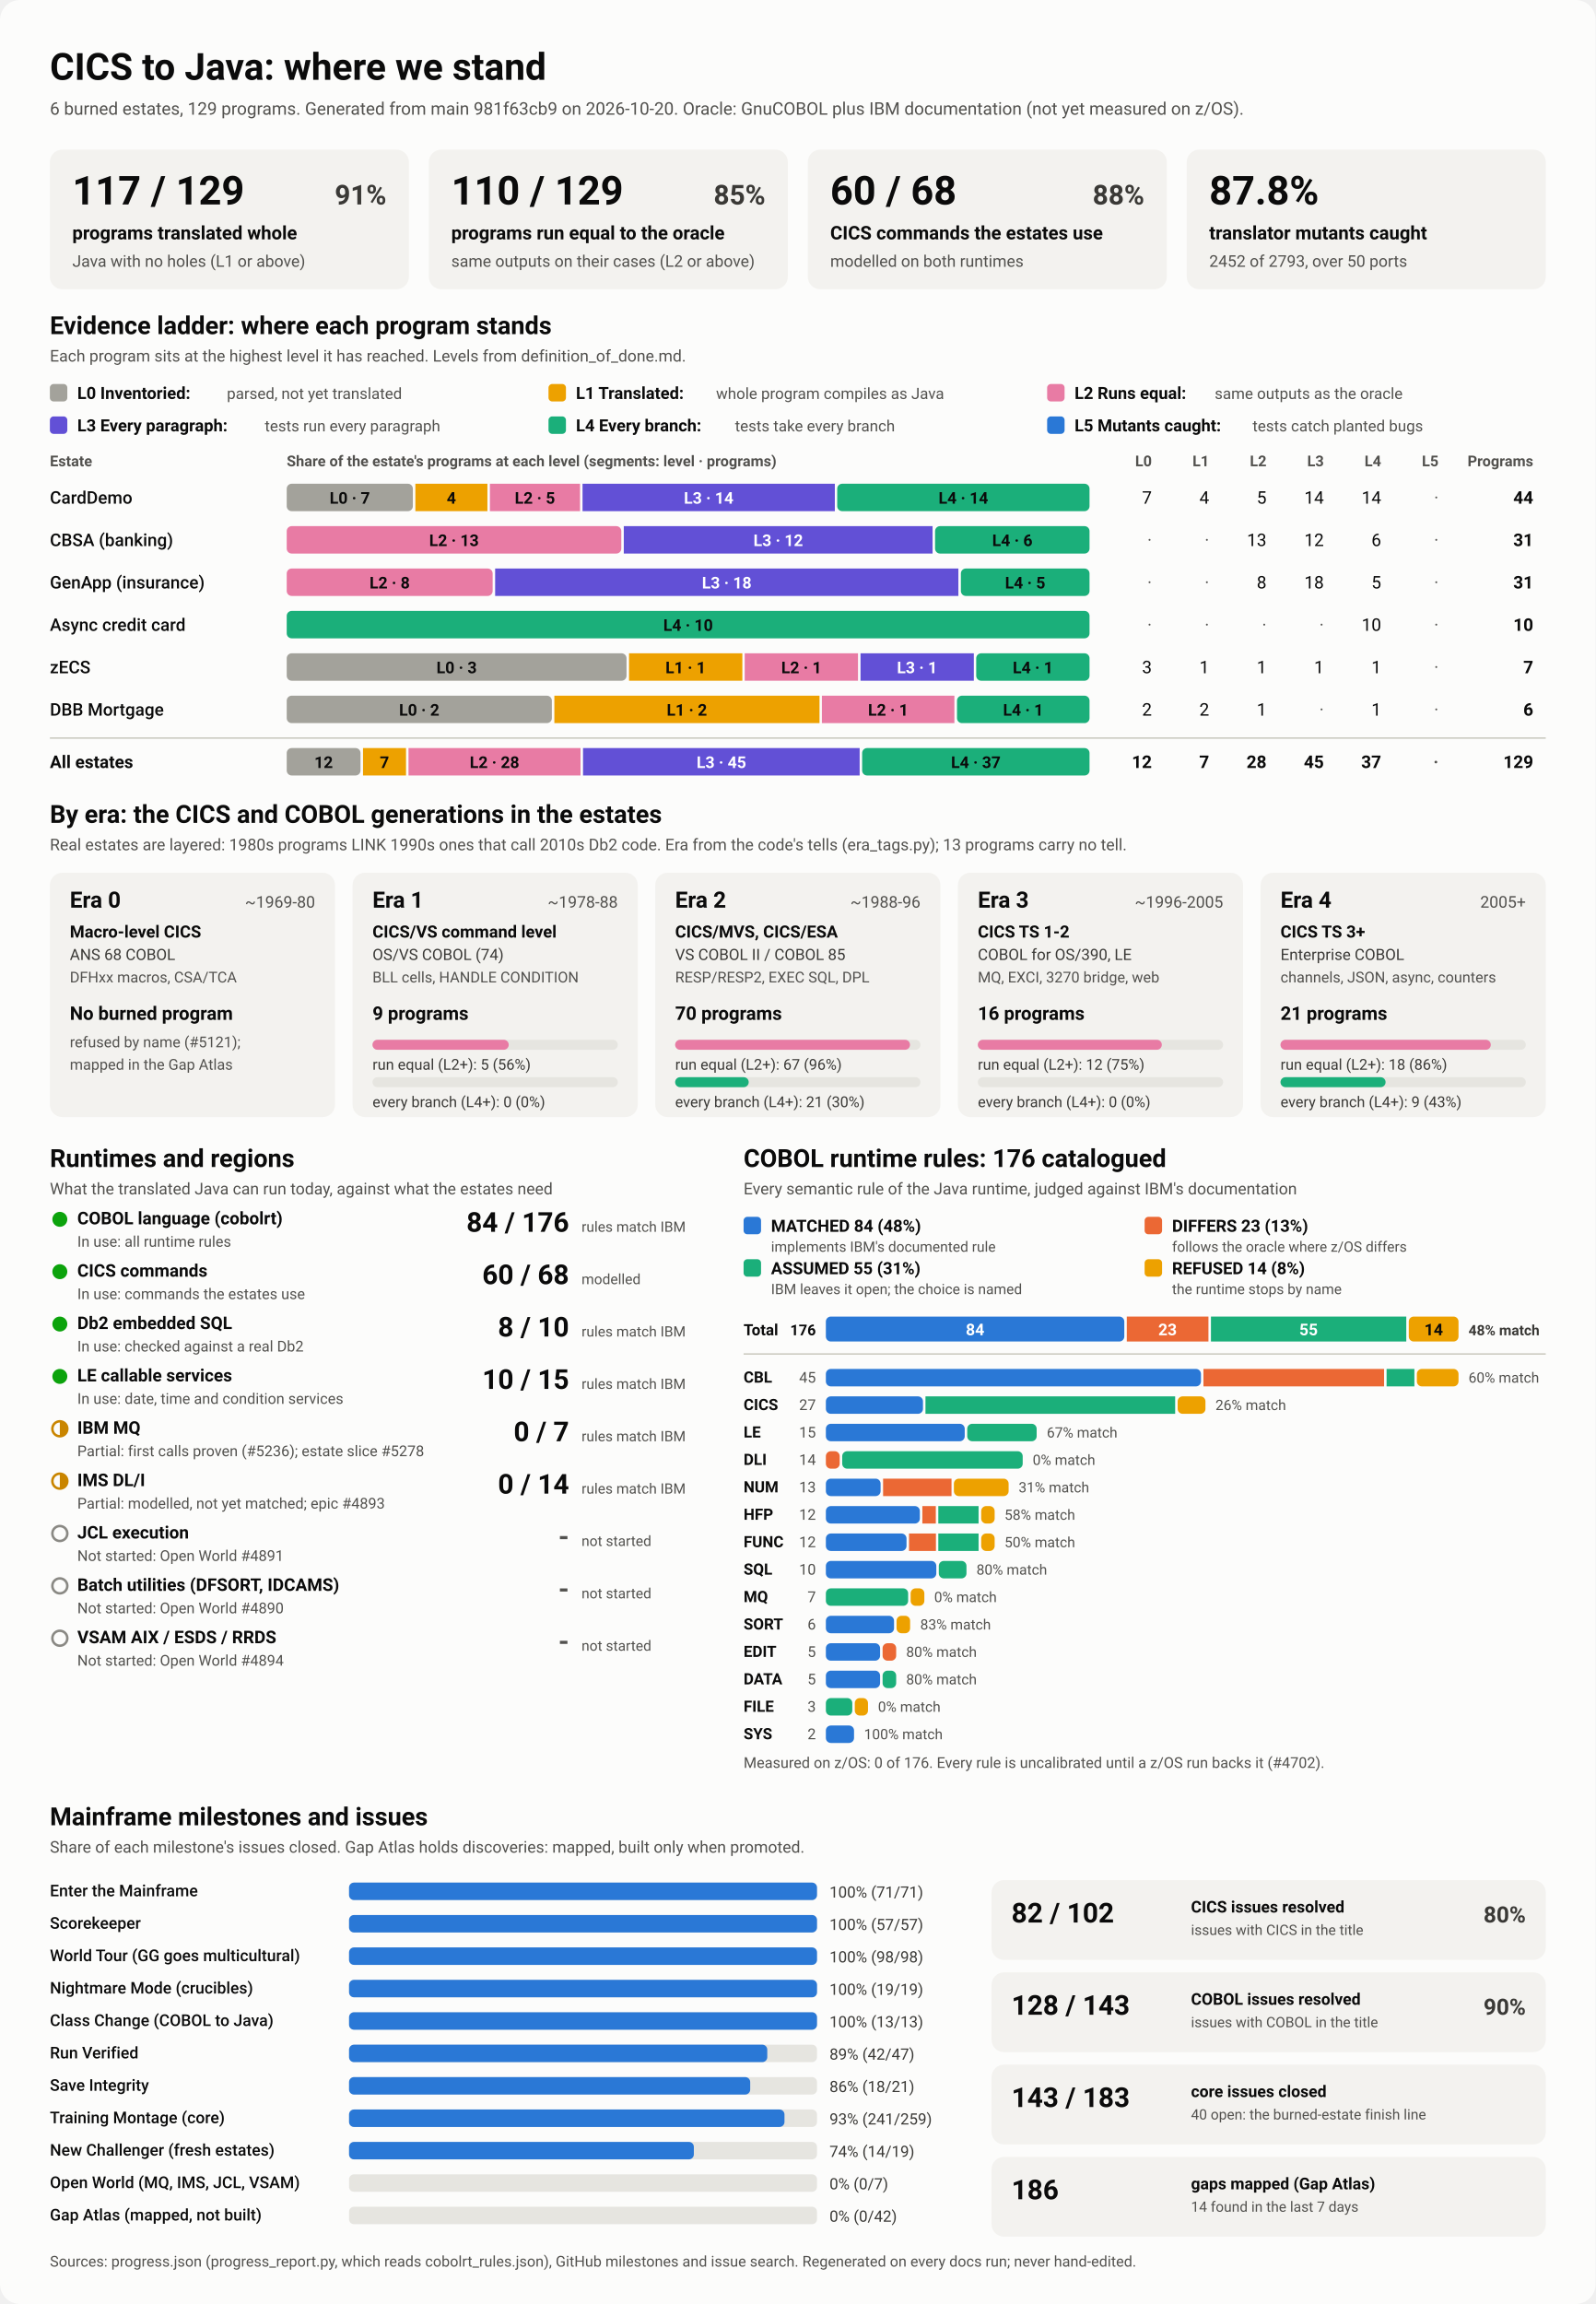
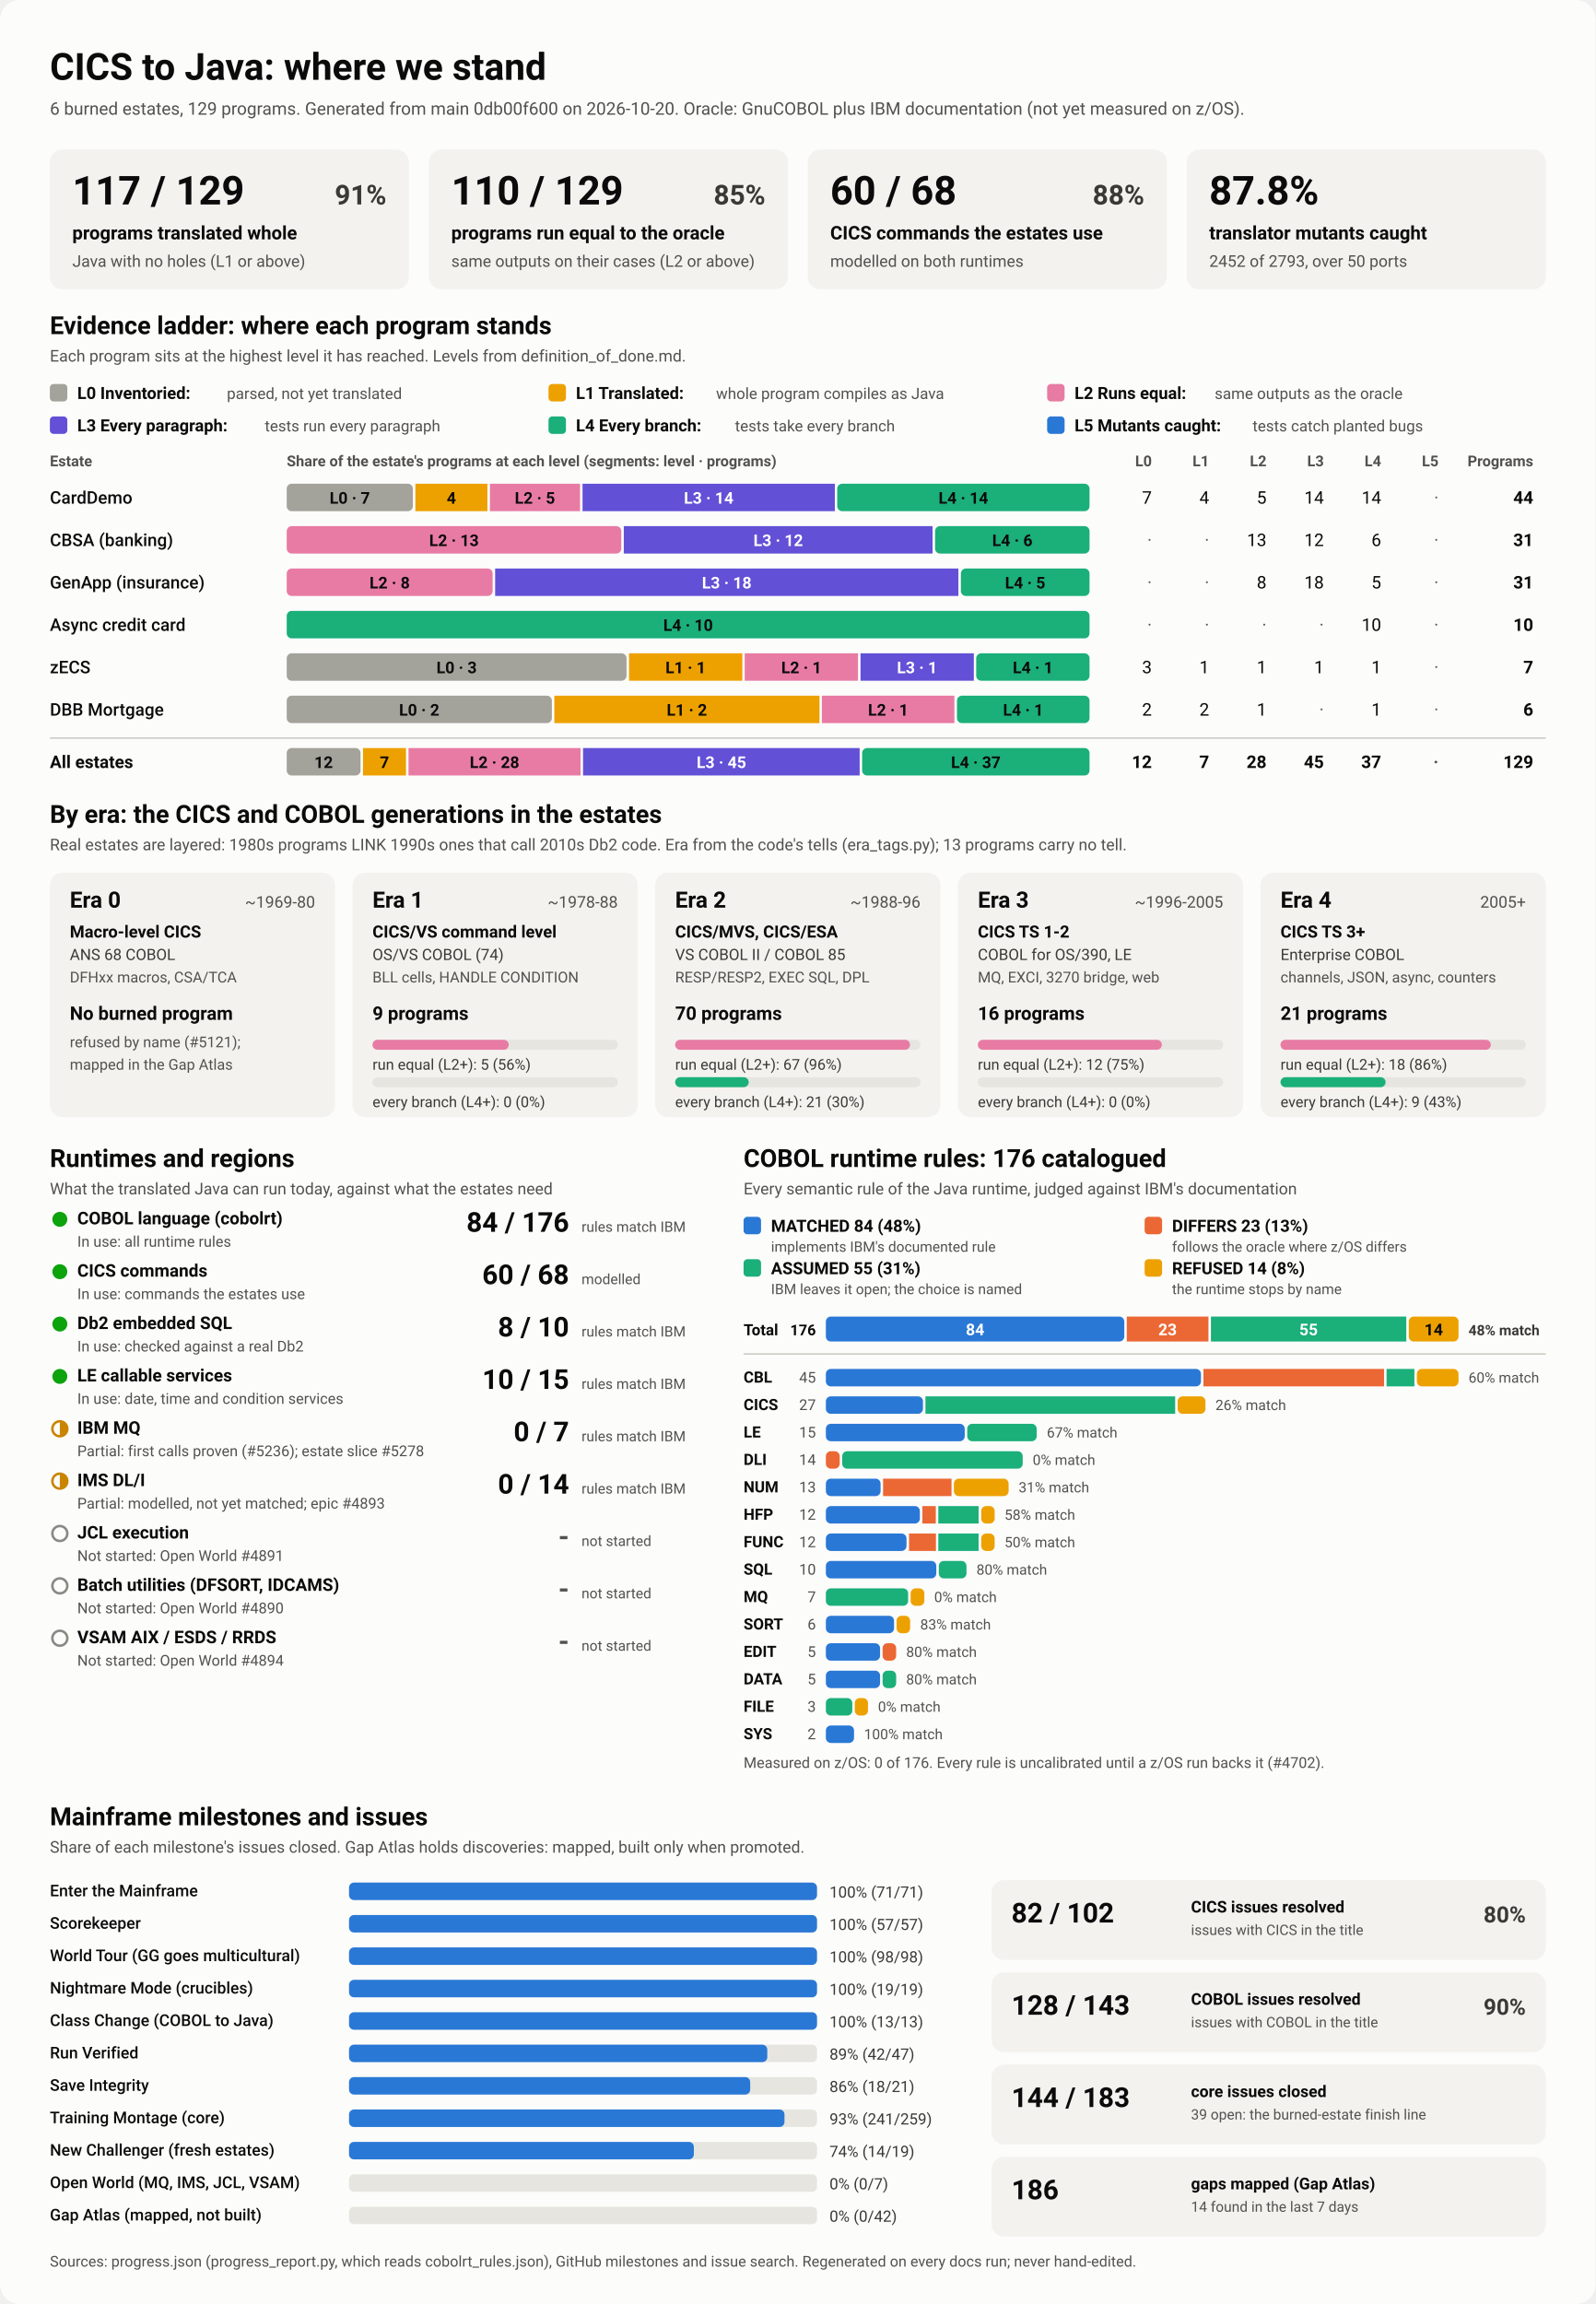
<svg xmlns="http://www.w3.org/2000/svg" viewBox="0 0 1280 1848" width="1280" height="1848" role="img" aria-labelledby="ttl">
  <style>
    svg { font-family: system-ui, -apple-system, 'Segoe UI', Roboto, Helvetica, Arial, sans-serif; }
    .bg { fill: #fcfcfb; }
    .card { fill: #f3f2ef; }
    .track { fill: #e6e5e0; }
    .rule { stroke: #c3c2b7; stroke-width: 1; }
    .t1 { fill: #0b0b0b; } .t2 { fill: #3a3936; } .t3 { fill: #52514e; }
    .on-dark { fill: #ffffff; } .on-light { fill: #0b0b0b; }
    .lv0 { fill: #a3a29b; } .lv1 { fill: #eda100; } .lv2 { fill: #e87ba4; } .lv3 { fill: #6250d6; } .lv4 { fill: #1baf7a; } .lv5 { fill: #2a78d6; } 
    .s0 { fill: #2a78d6; } .s1 { fill: #eb6834; } .s2 { fill: #1baf7a; } .s3 { fill: #eda100; } 
    .prog { fill: #2a78d6; }
    .st-good { fill: #0ca30c; } .st-warn { fill: none; stroke: #c98500; stroke-width: 2; }
    .st-warn-fill { fill: #c98500; } .st-none { fill: none; stroke: #8a8984; stroke-width: 2; }
    @media (prefers-color-scheme: dark) {
      .bg { fill: #1a1a19; } .card { fill: #242422; } .track { fill: #383835; } .rule { stroke: #52514e; }
      .t1 { fill: #f0efec; } .t2 { fill: #dddcd6; } .t3 { fill: #c3c2b7; }
      .on-light { fill: #0b0b0b; } .prog { fill: #3987e5; }
      .lv0 { fill: #6b6a64; } .lv1 { fill: #c98500; } .lv2 { fill: #d55181; } .lv3 { fill: #9085e9; } .lv4 { fill: #199e70; } .lv5 { fill: #3987e5; } 
      .s0 { fill: #3987e5; } .s1 { fill: #d95926; } .s2 { fill: #199e70; } .s3 { fill: #c98500; } 
    }
  </style>
  <rect class="bg" width="1280" height="1848" rx="16" />
  <text x="40.0" y="64.0" class="t1" font-size="30" font-weight="700" text-anchor="start">CICS to Java: where we stand</text>
-   <text x="40.0" y="92.0" class="t3" font-size="14" font-weight="400" text-anchor="start">6 burned estates, 129 programs. Generated from main 981f63cb9 on 2026-10-20. Oracle: GnuCOBOL plus IBM documentation (not yet measured on z/OS).</text>
+   <text x="40.0" y="92.0" class="t3" font-size="14" font-weight="400" text-anchor="start">6 burned estates, 129 programs. Generated from main 0db00f600 on 2026-10-20. Oracle: GnuCOBOL plus IBM documentation (not yet measured on z/OS).</text>
  <rect x="40.0" y="120.0" width="288.0" height="112.0" rx="10" class="card" />
  <text x="58.0" y="164.0" class="t1" font-size="32" font-weight="700" text-anchor="start">117 / 129</text>
  <text x="310.0" y="164.0" class="t2" font-size="22" font-weight="600" text-anchor="end">91%</text>
  <text x="58.0" y="192.0" class="t1" font-size="15" font-weight="600" text-anchor="start">programs translated whole</text>
  <text x="58.0" y="214.0" class="t3" font-size="13" font-weight="400" text-anchor="start">Java with no holes (L1 or above)</text>
  <rect x="344.0" y="120.0" width="288.0" height="112.0" rx="10" class="card" />
  <text x="362.0" y="164.0" class="t1" font-size="32" font-weight="700" text-anchor="start">110 / 129</text>
  <text x="614.0" y="164.0" class="t2" font-size="22" font-weight="600" text-anchor="end">85%</text>
  <text x="362.0" y="192.0" class="t1" font-size="15" font-weight="600" text-anchor="start">programs run equal to the oracle</text>
  <text x="362.0" y="214.0" class="t3" font-size="13" font-weight="400" text-anchor="start">same outputs on their cases (L2 or above)</text>
  <rect x="648.0" y="120.0" width="288.0" height="112.0" rx="10" class="card" />
  <text x="666.0" y="164.0" class="t1" font-size="32" font-weight="700" text-anchor="start">60 / 68</text>
  <text x="918.0" y="164.0" class="t2" font-size="22" font-weight="600" text-anchor="end">88%</text>
  <text x="666.0" y="192.0" class="t1" font-size="15" font-weight="600" text-anchor="start">CICS commands the estates use</text>
  <text x="666.0" y="214.0" class="t3" font-size="13" font-weight="400" text-anchor="start">modelled on both runtimes</text>
  <rect x="952.0" y="120.0" width="288.0" height="112.0" rx="10" class="card" />
  <text x="970.0" y="164.0" class="t1" font-size="32" font-weight="700" text-anchor="start">87.8%</text>
  <text x="970.0" y="192.0" class="t1" font-size="15" font-weight="600" text-anchor="start">translator mutants caught</text>
  <text x="970.0" y="214.0" class="t3" font-size="13" font-weight="400" text-anchor="start">2452 of 2793, over 50 ports</text>
  <text x="40.0" y="268.0" class="t1" font-size="20" font-weight="700" text-anchor="start">Evidence ladder: where each program stands</text>
  <text x="40.0" y="290.0" class="t3" font-size="13" font-weight="400" text-anchor="start">Each program sits at the highest level it has reached. Levels from definition_of_done.md.</text>
  <rect x="40.0" y="308.0" width="14.0" height="14.0" rx="3" class="lv0" />
  <text x="62.0" y="320.0" class="t1" font-size="13.5" font-weight="600" text-anchor="start">L0 Inventoried:</text>
  <text x="182.0" y="320.0" class="t3" font-size="12.5" font-weight="400" text-anchor="start">parsed, not yet translated</text>
  <rect x="440.0" y="308.0" width="14.0" height="14.0" rx="3" class="lv1" />
  <text x="462.0" y="320.0" class="t1" font-size="13.5" font-weight="600" text-anchor="start">L1 Translated:</text>
  <text x="574.4" y="320.0" class="t3" font-size="12.5" font-weight="400" text-anchor="start">whole program compiles as Java</text>
  <rect x="840.0" y="308.0" width="14.0" height="14.0" rx="3" class="lv2" />
  <text x="862.0" y="320.0" class="t1" font-size="13.5" font-weight="600" text-anchor="start">L2 Runs equal:</text>
  <text x="974.4" y="320.0" class="t3" font-size="12.5" font-weight="400" text-anchor="start">same outputs as the oracle</text>
  <rect x="40.0" y="334.0" width="14.0" height="14.0" rx="3" class="lv3" />
  <text x="62.0" y="346.0" class="t1" font-size="13.5" font-weight="600" text-anchor="start">L3 Every paragraph:</text>
  <text x="212.4" y="346.0" class="t3" font-size="12.5" font-weight="400" text-anchor="start">tests run every paragraph</text>
  <rect x="440.0" y="334.0" width="14.0" height="14.0" rx="3" class="lv4" />
  <text x="462.0" y="346.0" class="t1" font-size="13.5" font-weight="600" text-anchor="start">L4 Every branch:</text>
  <text x="589.6" y="346.0" class="t3" font-size="12.5" font-weight="400" text-anchor="start">tests take every branch</text>
  <rect x="840.0" y="334.0" width="14.0" height="14.0" rx="3" class="lv5" />
  <text x="862.0" y="346.0" class="t1" font-size="13.5" font-weight="600" text-anchor="start">L5 Mutants caught:</text>
  <text x="1004.8" y="346.0" class="t3" font-size="12.5" font-weight="400" text-anchor="start">tests catch planted bugs</text>
  <text x="40.0" y="374.0" class="t3" font-size="12" font-weight="600" text-anchor="start">Estate</text>
  <text x="230.0" y="374.0" class="t3" font-size="12" font-weight="600" text-anchor="start">Share of the estate's programs at each level (segments: level · programs)</text>
  <text x="924.0" y="374.0" class="t3" font-size="12" font-weight="600" text-anchor="end">L0</text>
  <text x="970.0" y="374.0" class="t3" font-size="12" font-weight="600" text-anchor="end">L1</text>
  <text x="1016.0" y="374.0" class="t3" font-size="12" font-weight="600" text-anchor="end">L2</text>
  <text x="1062.0" y="374.0" class="t3" font-size="12" font-weight="600" text-anchor="end">L3</text>
  <text x="1108.0" y="374.0" class="t3" font-size="12" font-weight="600" text-anchor="end">L4</text>
  <text x="1154.0" y="374.0" class="t3" font-size="12" font-weight="600" text-anchor="end">L5</text>
  <text x="1230.0" y="374.0" class="t3" font-size="12" font-weight="600" text-anchor="end">Programs</text>
  <text x="40.0" y="404.0" class="t1" font-size="14" font-weight="500" text-anchor="start">CardDemo</text>
  <rect x="230.0" y="388.0" width="101.2" height="22.0" rx="4" class="lv0" />
  <text x="280.6" y="404.0" class="on-light" font-size="13" font-weight="600" text-anchor="middle">L0 · 7</text>
  <rect x="333.2" y="388.0" width="57.8" height="22.0" rx="0" class="lv1" />
  <text x="362.1" y="404.0" class="on-light" font-size="13" font-weight="600" text-anchor="middle">4</text>
  <rect x="393.0" y="388.0" width="72.3" height="22.0" rx="0" class="lv2" />
  <text x="429.1" y="404.0" class="on-light" font-size="13" font-weight="600" text-anchor="middle">L2 · 5</text>
  <rect x="467.3" y="388.0" width="202.4" height="22.0" rx="0" class="lv3" />
  <text x="568.5" y="404.0" class="on-dark" font-size="13" font-weight="600" text-anchor="middle">L3 · 14</text>
  <rect x="671.6" y="388.0" width="202.4" height="22.0" rx="4" class="lv4" />
  <text x="772.8" y="404.0" class="on-light" font-size="13" font-weight="600" text-anchor="middle">L4 · 14</text>
  <text x="924.0" y="404.0" class="t1" font-size="14" font-weight="400" text-anchor="end">7</text>
  <text x="970.0" y="404.0" class="t1" font-size="14" font-weight="400" text-anchor="end">4</text>
  <text x="1016.0" y="404.0" class="t1" font-size="14" font-weight="400" text-anchor="end">5</text>
  <text x="1062.0" y="404.0" class="t1" font-size="14" font-weight="400" text-anchor="end">14</text>
  <text x="1108.0" y="404.0" class="t1" font-size="14" font-weight="400" text-anchor="end">14</text>
  <text x="1154.0" y="404.0" class="t3" font-size="14" font-weight="400" text-anchor="end">·</text>
  <text x="1230.0" y="404.0" class="t1" font-size="14" font-weight="700" text-anchor="end">44</text>
  <text x="40.0" y="438.0" class="t1" font-size="14" font-weight="500" text-anchor="start">CBSA (banking)</text>
  <rect x="230.0" y="422.0" width="268.4" height="22.0" rx="4" class="lv2" />
  <text x="364.2" y="438.0" class="on-light" font-size="13" font-weight="600" text-anchor="middle">L2 · 13</text>
  <rect x="500.4" y="422.0" width="247.7" height="22.0" rx="0" class="lv3" />
  <text x="624.3" y="438.0" class="on-dark" font-size="13" font-weight="600" text-anchor="middle">L3 · 12</text>
  <rect x="750.1" y="422.0" width="123.9" height="22.0" rx="4" class="lv4" />
  <text x="812.1" y="438.0" class="on-light" font-size="13" font-weight="600" text-anchor="middle">L4 · 6</text>
  <text x="924.0" y="438.0" class="t3" font-size="14" font-weight="400" text-anchor="end">·</text>
  <text x="970.0" y="438.0" class="t3" font-size="14" font-weight="400" text-anchor="end">·</text>
  <text x="1016.0" y="438.0" class="t1" font-size="14" font-weight="400" text-anchor="end">13</text>
  <text x="1062.0" y="438.0" class="t1" font-size="14" font-weight="400" text-anchor="end">12</text>
  <text x="1108.0" y="438.0" class="t1" font-size="14" font-weight="400" text-anchor="end">6</text>
  <text x="1154.0" y="438.0" class="t3" font-size="14" font-weight="400" text-anchor="end">·</text>
  <text x="1230.0" y="438.0" class="t1" font-size="14" font-weight="700" text-anchor="end">31</text>
  <text x="40.0" y="472.0" class="t1" font-size="14" font-weight="500" text-anchor="start">GenApp (insurance)</text>
  <rect x="230.0" y="456.0" width="165.2" height="22.0" rx="4" class="lv2" />
  <text x="312.6" y="472.0" class="on-light" font-size="13" font-weight="600" text-anchor="middle">L2 · 8</text>
  <rect x="397.2" y="456.0" width="371.6" height="22.0" rx="0" class="lv3" />
  <text x="583.0" y="472.0" class="on-dark" font-size="13" font-weight="600" text-anchor="middle">L3 · 18</text>
  <rect x="770.8" y="456.0" width="103.2" height="22.0" rx="4" class="lv4" />
  <text x="822.4" y="472.0" class="on-light" font-size="13" font-weight="600" text-anchor="middle">L4 · 5</text>
  <text x="924.0" y="472.0" class="t3" font-size="14" font-weight="400" text-anchor="end">·</text>
  <text x="970.0" y="472.0" class="t3" font-size="14" font-weight="400" text-anchor="end">·</text>
  <text x="1016.0" y="472.0" class="t1" font-size="14" font-weight="400" text-anchor="end">8</text>
  <text x="1062.0" y="472.0" class="t1" font-size="14" font-weight="400" text-anchor="end">18</text>
  <text x="1108.0" y="472.0" class="t1" font-size="14" font-weight="400" text-anchor="end">5</text>
  <text x="1154.0" y="472.0" class="t3" font-size="14" font-weight="400" text-anchor="end">·</text>
  <text x="1230.0" y="472.0" class="t1" font-size="14" font-weight="700" text-anchor="end">31</text>
  <text x="40.0" y="506.0" class="t1" font-size="14" font-weight="500" text-anchor="start">Async credit card</text>
  <rect x="230.0" y="490.0" width="644.0" height="22.0" rx="4" class="lv4" />
  <text x="552.0" y="506.0" class="on-light" font-size="13" font-weight="600" text-anchor="middle">L4 · 10</text>
  <text x="924.0" y="506.0" class="t3" font-size="14" font-weight="400" text-anchor="end">·</text>
  <text x="970.0" y="506.0" class="t3" font-size="14" font-weight="400" text-anchor="end">·</text>
  <text x="1016.0" y="506.0" class="t3" font-size="14" font-weight="400" text-anchor="end">·</text>
  <text x="1062.0" y="506.0" class="t3" font-size="14" font-weight="400" text-anchor="end">·</text>
  <text x="1108.0" y="506.0" class="t1" font-size="14" font-weight="400" text-anchor="end">10</text>
  <text x="1154.0" y="506.0" class="t3" font-size="14" font-weight="400" text-anchor="end">·</text>
  <text x="1230.0" y="506.0" class="t1" font-size="14" font-weight="700" text-anchor="end">10</text>
  <text x="40.0" y="540.0" class="t1" font-size="14" font-weight="500" text-anchor="start">zECS</text>
  <rect x="230.0" y="524.0" width="272.6" height="22.0" rx="4" class="lv0" />
  <text x="366.3" y="540.0" class="on-light" font-size="13" font-weight="600" text-anchor="middle">L0 · 3</text>
  <rect x="504.6" y="524.0" width="90.9" height="22.0" rx="0" class="lv1" />
  <text x="550.0" y="540.0" class="on-light" font-size="13" font-weight="600" text-anchor="middle">L1 · 1</text>
  <rect x="597.4" y="524.0" width="90.9" height="22.0" rx="0" class="lv2" />
  <text x="642.9" y="540.0" class="on-light" font-size="13" font-weight="600" text-anchor="middle">L2 · 1</text>
  <rect x="690.3" y="524.0" width="90.9" height="22.0" rx="0" class="lv3" />
  <text x="735.7" y="540.0" class="on-dark" font-size="13" font-weight="600" text-anchor="middle">L3 · 1</text>
  <rect x="783.1" y="524.0" width="90.9" height="22.0" rx="4" class="lv4" />
  <text x="828.6" y="540.0" class="on-light" font-size="13" font-weight="600" text-anchor="middle">L4 · 1</text>
  <text x="924.0" y="540.0" class="t1" font-size="14" font-weight="400" text-anchor="end">3</text>
  <text x="970.0" y="540.0" class="t1" font-size="14" font-weight="400" text-anchor="end">1</text>
  <text x="1016.0" y="540.0" class="t1" font-size="14" font-weight="400" text-anchor="end">1</text>
  <text x="1062.0" y="540.0" class="t1" font-size="14" font-weight="400" text-anchor="end">1</text>
  <text x="1108.0" y="540.0" class="t1" font-size="14" font-weight="400" text-anchor="end">1</text>
  <text x="1154.0" y="540.0" class="t3" font-size="14" font-weight="400" text-anchor="end">·</text>
  <text x="1230.0" y="540.0" class="t1" font-size="14" font-weight="700" text-anchor="end">7</text>
  <text x="40.0" y="574.0" class="t1" font-size="14" font-weight="500" text-anchor="start">DBB Mortgage</text>
  <rect x="230.0" y="558.0" width="212.7" height="22.0" rx="4" class="lv0" />
  <text x="336.3" y="574.0" class="on-light" font-size="13" font-weight="600" text-anchor="middle">L0 · 2</text>
  <rect x="444.7" y="558.0" width="212.7" height="22.0" rx="0" class="lv1" />
  <text x="551.0" y="574.0" class="on-light" font-size="13" font-weight="600" text-anchor="middle">L1 · 2</text>
  <rect x="659.3" y="558.0" width="106.3" height="22.0" rx="0" class="lv2" />
  <text x="712.5" y="574.0" class="on-light" font-size="13" font-weight="600" text-anchor="middle">L2 · 1</text>
  <rect x="767.7" y="558.0" width="106.3" height="22.0" rx="4" class="lv4" />
  <text x="820.8" y="574.0" class="on-light" font-size="13" font-weight="600" text-anchor="middle">L4 · 1</text>
  <text x="924.0" y="574.0" class="t1" font-size="14" font-weight="400" text-anchor="end">2</text>
  <text x="970.0" y="574.0" class="t1" font-size="14" font-weight="400" text-anchor="end">2</text>
  <text x="1016.0" y="574.0" class="t1" font-size="14" font-weight="400" text-anchor="end">1</text>
  <text x="1062.0" y="574.0" class="t3" font-size="14" font-weight="400" text-anchor="end">·</text>
  <text x="1108.0" y="574.0" class="t1" font-size="14" font-weight="400" text-anchor="end">1</text>
  <text x="1154.0" y="574.0" class="t3" font-size="14" font-weight="400" text-anchor="end">·</text>
  <text x="1230.0" y="574.0" class="t1" font-size="14" font-weight="700" text-anchor="end">6</text>
  <line x1="40" x2="1240" y1="592" y2="592" class="rule" />
  <text x="40.0" y="616.0" class="t1" font-size="14" font-weight="700" text-anchor="start">All estates</text>
  <rect x="230.0" y="600.0" width="59.2" height="22.0" rx="4" class="lv0" />
  <text x="259.6" y="616.0" class="on-light" font-size="13" font-weight="600" text-anchor="middle">12</text>
  <rect x="291.2" y="600.0" width="34.5" height="22.0" rx="0" class="lv1" />
  <text x="308.4" y="616.0" class="on-light" font-size="13" font-weight="600" text-anchor="middle">7</text>
  <rect x="327.7" y="600.0" width="138.0" height="22.0" rx="0" class="lv2" />
  <text x="396.7" y="616.0" class="on-light" font-size="13" font-weight="600" text-anchor="middle">L2 · 28</text>
  <rect x="467.7" y="600.0" width="221.9" height="22.0" rx="0" class="lv3" />
  <text x="578.7" y="616.0" class="on-dark" font-size="13" font-weight="600" text-anchor="middle">L3 · 45</text>
  <rect x="691.6" y="600.0" width="182.4" height="22.0" rx="4" class="lv4" />
  <text x="782.8" y="616.0" class="on-light" font-size="13" font-weight="600" text-anchor="middle">L4 · 37</text>
  <text x="924.0" y="616.0" class="t1" font-size="14" font-weight="700" text-anchor="end">12</text>
  <text x="970.0" y="616.0" class="t1" font-size="14" font-weight="700" text-anchor="end">7</text>
  <text x="1016.0" y="616.0" class="t1" font-size="14" font-weight="700" text-anchor="end">28</text>
  <text x="1062.0" y="616.0" class="t1" font-size="14" font-weight="700" text-anchor="end">45</text>
  <text x="1108.0" y="616.0" class="t1" font-size="14" font-weight="700" text-anchor="end">37</text>
  <text x="1154.0" y="616.0" class="t3" font-size="14" font-weight="700" text-anchor="end">·</text>
  <text x="1230.0" y="616.0" class="t1" font-size="14" font-weight="700" text-anchor="end">129</text>
  <text x="40.0" y="660.0" class="t1" font-size="20" font-weight="700" text-anchor="start">By era: the CICS and COBOL generations in the estates</text>
  <text x="40.0" y="682.0" class="t3" font-size="13" font-weight="400" text-anchor="start">Real estates are layered: 1980s programs LINK 1990s ones that call 2010s Db2 code. Era from the code's tells (era_tags.py); 13 programs carry no tell.</text>
  <rect x="40.0" y="700.0" width="228.8" height="196.0" rx="10" class="card" />
  <text x="56.0" y="728.0" class="t1" font-size="18" font-weight="700" text-anchor="start">Era 0</text>
  <text x="252.8" y="728.0" class="t3" font-size="13" font-weight="400" text-anchor="end">~1969-80</text>
  <text x="56.0" y="752.0" class="t1" font-size="13.5" font-weight="600" text-anchor="start">Macro-level CICS</text>
  <text x="56.0" y="770.0" class="t2" font-size="12.5" font-weight="400" text-anchor="start">ANS 68 COBOL</text>
  <text x="56.0" y="788.0" class="t3" font-size="12" font-weight="400" text-anchor="start">DFHxx macros, CSA/TCA</text>
  <text x="56.0" y="818.0" class="t1" font-size="15" font-weight="700" text-anchor="start">No burned program</text>
  <text x="56.0" y="840.0" class="t3" font-size="12" font-weight="400" text-anchor="start">refused by name (#5121);</text>
  <text x="56.0" y="858.0" class="t3" font-size="12" font-weight="400" text-anchor="start">mapped in the Gap Atlas</text>
  <rect x="282.8" y="700.0" width="228.8" height="196.0" rx="10" class="card" />
  <text x="298.8" y="728.0" class="t1" font-size="18" font-weight="700" text-anchor="start">Era 1</text>
  <text x="495.6" y="728.0" class="t3" font-size="13" font-weight="400" text-anchor="end">~1978-88</text>
  <text x="298.8" y="752.0" class="t1" font-size="13.5" font-weight="600" text-anchor="start">CICS/VS command level</text>
  <text x="298.8" y="770.0" class="t2" font-size="12.5" font-weight="400" text-anchor="start">OS/VS COBOL (74)</text>
  <text x="298.8" y="788.0" class="t3" font-size="12" font-weight="400" text-anchor="start">BLL cells, HANDLE CONDITION</text>
  <text x="298.8" y="818.0" class="t1" font-size="15" font-weight="700" text-anchor="start">9 programs</text>
  <rect x="298.8" y="834.0" width="196.8" height="8.0" rx="4" class="track" />
  <rect x="298.8" y="834.0" width="109.3" height="8.0" rx="4" class="lv2" />
  <text x="298.8" y="858.0" class="t2" font-size="12" font-weight="400" text-anchor="start">run equal (L2+): 5 (56%)</text>
  <rect x="298.8" y="864.0" width="196.8" height="8.0" rx="4" class="track" />
  <text x="298.8" y="888.0" class="t2" font-size="12" font-weight="400" text-anchor="start">every branch (L4+): 0 (0%)</text>
  <rect x="525.6" y="700.0" width="228.8" height="196.0" rx="10" class="card" />
  <text x="541.6" y="728.0" class="t1" font-size="18" font-weight="700" text-anchor="start">Era 2</text>
  <text x="738.4" y="728.0" class="t3" font-size="13" font-weight="400" text-anchor="end">~1988-96</text>
  <text x="541.6" y="752.0" class="t1" font-size="13.5" font-weight="600" text-anchor="start">CICS/MVS, CICS/ESA</text>
  <text x="541.6" y="770.0" class="t2" font-size="12.5" font-weight="400" text-anchor="start">VS COBOL II / COBOL 85</text>
  <text x="541.6" y="788.0" class="t3" font-size="12" font-weight="400" text-anchor="start">RESP/RESP2, EXEC SQL, DPL</text>
  <text x="541.6" y="818.0" class="t1" font-size="15" font-weight="700" text-anchor="start">70 programs</text>
  <rect x="541.6" y="834.0" width="196.8" height="8.0" rx="4" class="track" />
  <rect x="541.6" y="834.0" width="188.4" height="8.0" rx="4" class="lv2" />
  <text x="541.6" y="858.0" class="t2" font-size="12" font-weight="400" text-anchor="start">run equal (L2+): 67 (96%)</text>
  <rect x="541.6" y="864.0" width="196.8" height="8.0" rx="4" class="track" />
  <rect x="541.6" y="864.0" width="59.0" height="8.0" rx="4" class="lv4" />
  <text x="541.6" y="888.0" class="t2" font-size="12" font-weight="400" text-anchor="start">every branch (L4+): 21 (30%)</text>
  <rect x="768.4" y="700.0" width="228.8" height="196.0" rx="10" class="card" />
  <text x="784.4" y="728.0" class="t1" font-size="18" font-weight="700" text-anchor="start">Era 3</text>
  <text x="981.2" y="728.0" class="t3" font-size="13" font-weight="400" text-anchor="end">~1996-2005</text>
  <text x="784.4" y="752.0" class="t1" font-size="13.5" font-weight="600" text-anchor="start">CICS TS 1-2</text>
  <text x="784.4" y="770.0" class="t2" font-size="12.5" font-weight="400" text-anchor="start">COBOL for OS/390, LE</text>
  <text x="784.4" y="788.0" class="t3" font-size="12" font-weight="400" text-anchor="start">MQ, EXCI, 3270 bridge, web</text>
  <text x="784.4" y="818.0" class="t1" font-size="15" font-weight="700" text-anchor="start">16 programs</text>
  <rect x="784.4" y="834.0" width="196.8" height="8.0" rx="4" class="track" />
  <rect x="784.4" y="834.0" width="147.6" height="8.0" rx="4" class="lv2" />
  <text x="784.4" y="858.0" class="t2" font-size="12" font-weight="400" text-anchor="start">run equal (L2+): 12 (75%)</text>
  <rect x="784.4" y="864.0" width="196.8" height="8.0" rx="4" class="track" />
  <text x="784.4" y="888.0" class="t2" font-size="12" font-weight="400" text-anchor="start">every branch (L4+): 0 (0%)</text>
  <rect x="1011.2" y="700.0" width="228.8" height="196.0" rx="10" class="card" />
  <text x="1027.2" y="728.0" class="t1" font-size="18" font-weight="700" text-anchor="start">Era 4</text>
  <text x="1224.0" y="728.0" class="t3" font-size="13" font-weight="400" text-anchor="end">2005+</text>
  <text x="1027.2" y="752.0" class="t1" font-size="13.5" font-weight="600" text-anchor="start">CICS TS 3+</text>
  <text x="1027.2" y="770.0" class="t2" font-size="12.5" font-weight="400" text-anchor="start">Enterprise COBOL</text>
  <text x="1027.2" y="788.0" class="t3" font-size="12" font-weight="400" text-anchor="start">channels, JSON, async, counters</text>
  <text x="1027.2" y="818.0" class="t1" font-size="15" font-weight="700" text-anchor="start">21 programs</text>
  <rect x="1027.2" y="834.0" width="196.8" height="8.0" rx="4" class="track" />
  <rect x="1027.2" y="834.0" width="168.7" height="8.0" rx="4" class="lv2" />
  <text x="1027.2" y="858.0" class="t2" font-size="12" font-weight="400" text-anchor="start">run equal (L2+): 18 (86%)</text>
  <rect x="1027.2" y="864.0" width="196.8" height="8.0" rx="4" class="track" />
  <rect x="1027.2" y="864.0" width="84.3" height="8.0" rx="4" class="lv4" />
  <text x="1027.2" y="888.0" class="t2" font-size="12" font-weight="400" text-anchor="start">every branch (L4+): 9 (43%)</text>
  <text x="40.0" y="936.0" class="t1" font-size="20" font-weight="700" text-anchor="start">Runtimes and regions</text>
  <text x="40.0" y="958.0" class="t3" font-size="13" font-weight="400" text-anchor="start">What the translated Java can run today, against what the estates need</text>
  <circle cx="48" cy="978" r="6" class="st-good" />
  <text x="62.0" y="982.0" class="t1" font-size="14" font-weight="600" text-anchor="start">COBOL language (cobolrt)</text>
  <text x="62.0" y="1000.0" class="t3" font-size="12" font-weight="400" text-anchor="start">In use: all runtime rules</text>
  <text x="456.5" y="988.0" class="t1" font-size="22" font-weight="700" text-anchor="end">84 / 176</text>
  <text x="466.5" y="988.0" class="t3" font-size="11.5" font-weight="400" text-anchor="start">rules match IBM</text>
  <circle cx="48" cy="1020" r="6" class="st-good" />
  <text x="62.0" y="1024.0" class="t1" font-size="14" font-weight="600" text-anchor="start">CICS commands</text>
  <text x="62.0" y="1042.0" class="t3" font-size="12" font-weight="400" text-anchor="start">In use: commands the estates use</text>
  <text x="456.5" y="1030.0" class="t1" font-size="22" font-weight="700" text-anchor="end">60 / 68</text>
  <text x="466.5" y="1030.0" class="t3" font-size="11.5" font-weight="400" text-anchor="start">modelled</text>
  <circle cx="48" cy="1062" r="6" class="st-good" />
  <text x="62.0" y="1066.0" class="t1" font-size="14" font-weight="600" text-anchor="start">Db2 embedded SQL</text>
  <text x="62.0" y="1084.0" class="t3" font-size="12" font-weight="400" text-anchor="start">In use: checked against a real Db2</text>
  <text x="456.5" y="1072.0" class="t1" font-size="22" font-weight="700" text-anchor="end">8 / 10</text>
  <text x="466.5" y="1072.0" class="t3" font-size="11.5" font-weight="400" text-anchor="start">rules match IBM</text>
  <circle cx="48" cy="1104" r="6" class="st-good" />
  <text x="62.0" y="1108.0" class="t1" font-size="14" font-weight="600" text-anchor="start">LE callable services</text>
  <text x="62.0" y="1126.0" class="t3" font-size="12" font-weight="400" text-anchor="start">In use: date, time and condition services</text>
  <text x="456.5" y="1114.0" class="t1" font-size="22" font-weight="700" text-anchor="end">10 / 15</text>
  <text x="466.5" y="1114.0" class="t3" font-size="11.5" font-weight="400" text-anchor="start">rules match IBM</text>
  <circle cx="48" cy="1146" r="6" class="st-warn" />
  <path d="M 48 1140 A 6 6 0 0 1 48 1152 Z" class="st-warn-fill" />
  <text x="62.0" y="1150.0" class="t1" font-size="14" font-weight="600" text-anchor="start">IBM MQ</text>
  <text x="62.0" y="1168.0" class="t3" font-size="12" font-weight="400" text-anchor="start">Partial: first calls proven (#5236); estate slice #5278</text>
  <text x="456.5" y="1156.0" class="t1" font-size="22" font-weight="700" text-anchor="end">0 / 7</text>
  <text x="466.5" y="1156.0" class="t3" font-size="11.5" font-weight="400" text-anchor="start">rules match IBM</text>
  <circle cx="48" cy="1188" r="6" class="st-warn" />
  <path d="M 48 1182 A 6 6 0 0 1 48 1194 Z" class="st-warn-fill" />
  <text x="62.0" y="1192.0" class="t1" font-size="14" font-weight="600" text-anchor="start">IMS DL/I</text>
  <text x="62.0" y="1210.0" class="t3" font-size="12" font-weight="400" text-anchor="start">Partial: modelled, not yet matched; epic #4893</text>
  <text x="456.5" y="1198.0" class="t1" font-size="22" font-weight="700" text-anchor="end">0 / 14</text>
  <text x="466.5" y="1198.0" class="t3" font-size="11.5" font-weight="400" text-anchor="start">rules match IBM</text>
  <circle cx="48" cy="1230" r="6" class="st-none" />
  <text x="62.0" y="1234.0" class="t1" font-size="14" font-weight="600" text-anchor="start">JCL execution</text>
  <text x="62.0" y="1252.0" class="t3" font-size="12" font-weight="400" text-anchor="start">Not started: Open World #4891</text>
  <text x="456.5" y="1240.0" class="t3" font-size="22" font-weight="700" text-anchor="end">-</text>
  <text x="466.5" y="1240.0" class="t3" font-size="11.5" font-weight="400" text-anchor="start">not started</text>
  <circle cx="48" cy="1272" r="6" class="st-none" />
  <text x="62.0" y="1276.0" class="t1" font-size="14" font-weight="600" text-anchor="start">Batch utilities (DFSORT, IDCAMS)</text>
  <text x="62.0" y="1294.0" class="t3" font-size="12" font-weight="400" text-anchor="start">Not started: Open World #4890</text>
  <text x="456.5" y="1282.0" class="t3" font-size="22" font-weight="700" text-anchor="end">-</text>
  <text x="466.5" y="1282.0" class="t3" font-size="11.5" font-weight="400" text-anchor="start">not started</text>
  <circle cx="48" cy="1314" r="6" class="st-none" />
  <text x="62.0" y="1318.0" class="t1" font-size="14" font-weight="600" text-anchor="start">VSAM AIX / ESDS / RRDS</text>
  <text x="62.0" y="1336.0" class="t3" font-size="12" font-weight="400" text-anchor="start">Not started: Open World #4894</text>
  <text x="456.5" y="1324.0" class="t3" font-size="22" font-weight="700" text-anchor="end">-</text>
  <text x="466.5" y="1324.0" class="t3" font-size="11.5" font-weight="400" text-anchor="start">not started</text>
  <text x="596.5" y="936.0" class="t1" font-size="20" font-weight="700" text-anchor="start">COBOL runtime rules: 176 catalogued</text>
  <text x="596.5" y="958.0" class="t3" font-size="13" font-weight="400" text-anchor="start">Every semantic rule of the Java runtime, judged against IBM's documentation</text>
  <rect x="596.5" y="976.0" width="14.0" height="14.0" rx="3" class="s0" />
  <text x="618.5" y="988.0" class="t1" font-size="13.5" font-weight="600" text-anchor="start">MATCHED  84 (48%)</text>
  <text x="618.5" y="1004.0" class="t3" font-size="11.5" font-weight="400" text-anchor="start">implements IBM's documented rule</text>
  <rect x="918.2" y="976.0" width="14.0" height="14.0" rx="3" class="s1" />
  <text x="940.2" y="988.0" class="t1" font-size="13.5" font-weight="600" text-anchor="start">DIFFERS  23 (13%)</text>
  <text x="940.2" y="1004.0" class="t3" font-size="11.5" font-weight="400" text-anchor="start">follows the oracle where z/OS differs</text>
  <rect x="596.5" y="1010.0" width="14.0" height="14.0" rx="3" class="s2" />
  <text x="618.5" y="1022.0" class="t1" font-size="13.5" font-weight="600" text-anchor="start">ASSUMED  55 (31%)</text>
  <text x="618.5" y="1038.0" class="t3" font-size="11.5" font-weight="400" text-anchor="start">IBM leaves it open; the choice is named</text>
  <rect x="918.2" y="1010.0" width="14.0" height="14.0" rx="3" class="s3" />
  <text x="940.2" y="1022.0" class="t1" font-size="13.5" font-weight="600" text-anchor="start">REFUSED  14 (8%)</text>
  <text x="940.2" y="1038.0" class="t3" font-size="11.5" font-weight="400" text-anchor="start">the runtime stops by name</text>
  <text x="596.5" y="1071.0" class="t1" font-size="12.5" font-weight="700" text-anchor="start">Total</text>
  <text x="654.5" y="1071.0" class="t1" font-size="12" font-weight="700" text-anchor="end">176</text>
  <rect x="662.5" y="1056.0" width="239.4" height="20.0" rx="4" class="s0" />
  <text x="782.2" y="1071.0" class="on-dark" font-size="13" font-weight="600" text-anchor="middle">84</text>
  <rect x="903.9" y="1056.0" width="65.5" height="20.0" rx="0" class="s1" />
  <text x="936.6" y="1071.0" class="on-dark" font-size="13" font-weight="600" text-anchor="middle">23</text>
  <rect x="971.4" y="1056.0" width="156.7" height="20.0" rx="0" class="s2" />
  <text x="1049.7" y="1071.0" class="on-dark" font-size="13" font-weight="600" text-anchor="middle">55</text>
  <rect x="1130.1" y="1056.0" width="39.9" height="20.0" rx="4" class="s3" />
  <text x="1150.1" y="1071.0" class="on-light" font-size="13" font-weight="600" text-anchor="middle">14</text>
  <text x="1178.0" y="1071.0" class="t2" font-size="11.5" font-weight="600" text-anchor="start">48% match</text>
  <line x1="596.5" x2="1240.0" y1="1086" y2="1086" class="rule" />
  <text x="596.5" y="1109.0" class="t1" font-size="12.5" font-weight="600" text-anchor="start">CBL</text>
  <text x="654.5" y="1109.0" class="t3" font-size="12" font-weight="400" text-anchor="end">45</text>
  <rect x="662.5" y="1098.0" width="300.9" height="14.0" rx="4" class="s0" />
  <rect x="965.4" y="1098.0" width="144.9" height="14.0" rx="0" class="s1" />
  <rect x="1112.3" y="1098.0" width="22.3" height="14.0" rx="0" class="s2" />
  <rect x="1136.6" y="1098.0" width="33.4" height="14.0" rx="4" class="s3" />
  <text x="1178.0" y="1109.0" class="t3" font-size="11.5" font-weight="400" text-anchor="start">60% match</text>
  <text x="596.5" y="1131.0" class="t1" font-size="12.5" font-weight="600" text-anchor="start">CICS</text>
  <text x="654.5" y="1131.0" class="t3" font-size="12" font-weight="400" text-anchor="end">27</text>
  <rect x="662.5" y="1120.0" width="77.9" height="14.0" rx="4" class="s0" />
  <rect x="742.4" y="1120.0" width="200.3" height="14.0" rx="0" class="s2" />
  <rect x="944.7" y="1120.0" width="22.3" height="14.0" rx="4" class="s3" />
  <text x="975.0" y="1131.0" class="t3" font-size="11.5" font-weight="400" text-anchor="start">26% match</text>
  <text x="596.5" y="1153.0" class="t1" font-size="12.5" font-weight="600" text-anchor="start">LE</text>
  <text x="654.5" y="1153.0" class="t3" font-size="12" font-weight="400" text-anchor="end">15</text>
  <rect x="662.5" y="1142.0" width="111.4" height="14.0" rx="4" class="s0" />
  <rect x="775.9" y="1142.0" width="55.7" height="14.0" rx="4" class="s2" />
  <text x="839.7" y="1153.0" class="t3" font-size="11.5" font-weight="400" text-anchor="start">67% match</text>
  <text x="596.5" y="1175.0" class="t1" font-size="12.5" font-weight="600" text-anchor="start">DLI</text>
  <text x="654.5" y="1175.0" class="t3" font-size="12" font-weight="400" text-anchor="end">14</text>
  <rect x="662.5" y="1164.0" width="11.1" height="14.0" rx="4" class="s1" />
  <rect x="675.6" y="1164.0" width="144.8" height="14.0" rx="4" class="s2" />
  <text x="828.4" y="1175.0" class="t3" font-size="11.5" font-weight="400" text-anchor="start">0% match</text>
  <text x="596.5" y="1197.0" class="t1" font-size="12.5" font-weight="600" text-anchor="start">NUM</text>
  <text x="654.5" y="1197.0" class="t3" font-size="12" font-weight="400" text-anchor="end">13</text>
  <rect x="662.5" y="1186.0" width="43.9" height="14.0" rx="4" class="s0" />
  <rect x="708.4" y="1186.0" width="54.9" height="14.0" rx="0" class="s1" />
  <rect x="765.2" y="1186.0" width="43.9" height="14.0" rx="4" class="s3" />
  <text x="817.1" y="1197.0" class="t3" font-size="11.5" font-weight="400" text-anchor="start">31% match</text>
  <text x="596.5" y="1219.0" class="t1" font-size="12.5" font-weight="600" text-anchor="start">HFP</text>
  <text x="654.5" y="1219.0" class="t3" font-size="12" font-weight="400" text-anchor="end">12</text>
  <rect x="662.5" y="1208.0" width="75.4" height="14.0" rx="4" class="s0" />
  <rect x="739.9" y="1208.0" width="10.8" height="14.0" rx="0" class="s1" />
  <rect x="752.7" y="1208.0" width="32.3" height="14.0" rx="0" class="s2" />
  <rect x="787.1" y="1208.0" width="10.8" height="14.0" rx="4" class="s3" />
  <text x="805.8" y="1219.0" class="t3" font-size="11.5" font-weight="400" text-anchor="start">58% match</text>
  <text x="596.5" y="1241.0" class="t1" font-size="12.5" font-weight="600" text-anchor="start">FUNC</text>
  <text x="654.5" y="1241.0" class="t3" font-size="12" font-weight="400" text-anchor="end">12</text>
  <rect x="662.5" y="1230.0" width="64.7" height="14.0" rx="4" class="s0" />
  <rect x="729.2" y="1230.0" width="21.6" height="14.0" rx="0" class="s1" />
  <rect x="752.7" y="1230.0" width="32.3" height="14.0" rx="0" class="s2" />
  <rect x="787.1" y="1230.0" width="10.8" height="14.0" rx="4" class="s3" />
  <text x="805.8" y="1241.0" class="t3" font-size="11.5" font-weight="400" text-anchor="start">50% match</text>
  <text x="596.5" y="1263.0" class="t1" font-size="12.5" font-weight="600" text-anchor="start">SQL</text>
  <text x="654.5" y="1263.0" class="t3" font-size="12" font-weight="400" text-anchor="end">10</text>
  <rect x="662.5" y="1252.0" width="88.6" height="14.0" rx="4" class="s0" />
  <rect x="753.1" y="1252.0" width="22.2" height="14.0" rx="4" class="s2" />
  <text x="783.3" y="1263.0" class="t3" font-size="11.5" font-weight="400" text-anchor="start">80% match</text>
  <text x="596.5" y="1285.0" class="t1" font-size="12.5" font-weight="600" text-anchor="start">MQ</text>
  <text x="654.5" y="1285.0" class="t3" font-size="12" font-weight="400" text-anchor="end">7</text>
  <rect x="662.5" y="1274.0" width="66.0" height="14.0" rx="4" class="s2" />
  <rect x="730.5" y="1274.0" width="11.0" height="14.0" rx="4" class="s3" />
  <text x="749.4" y="1285.0" class="t3" font-size="11.5" font-weight="400" text-anchor="start">0% match</text>
  <text x="596.5" y="1307.0" class="t1" font-size="12.5" font-weight="600" text-anchor="start">SORT</text>
  <text x="654.5" y="1307.0" class="t3" font-size="12" font-weight="400" text-anchor="end">6</text>
  <rect x="662.5" y="1296.0" width="54.7" height="14.0" rx="4" class="s0" />
  <rect x="719.2" y="1296.0" width="10.9" height="14.0" rx="4" class="s3" />
  <text x="738.2" y="1307.0" class="t3" font-size="11.5" font-weight="400" text-anchor="start">83% match</text>
  <text x="596.5" y="1329.0" class="t1" font-size="12.5" font-weight="600" text-anchor="start">EDIT</text>
  <text x="654.5" y="1329.0" class="t3" font-size="12" font-weight="400" text-anchor="end">5</text>
  <rect x="662.5" y="1318.0" width="43.5" height="14.0" rx="4" class="s0" />
  <rect x="708.0" y="1318.0" width="10.9" height="14.0" rx="4" class="s1" />
  <text x="726.9" y="1329.0" class="t3" font-size="11.5" font-weight="400" text-anchor="start">80% match</text>
  <text x="596.5" y="1351.0" class="t1" font-size="12.5" font-weight="600" text-anchor="start">DATA</text>
  <text x="654.5" y="1351.0" class="t3" font-size="12" font-weight="400" text-anchor="end">5</text>
  <rect x="662.5" y="1340.0" width="43.5" height="14.0" rx="4" class="s0" />
  <rect x="708.0" y="1340.0" width="10.9" height="14.0" rx="4" class="s2" />
  <text x="726.9" y="1351.0" class="t3" font-size="11.5" font-weight="400" text-anchor="start">80% match</text>
  <text x="596.5" y="1373.0" class="t1" font-size="12.5" font-weight="600" text-anchor="start">FILE</text>
  <text x="654.5" y="1373.0" class="t3" font-size="12" font-weight="400" text-anchor="end">3</text>
  <rect x="662.5" y="1362.0" width="21.2" height="14.0" rx="4" class="s2" />
  <rect x="685.7" y="1362.0" width="10.6" height="14.0" rx="4" class="s3" />
  <text x="704.3" y="1373.0" class="t3" font-size="11.5" font-weight="400" text-anchor="start">0% match</text>
  <text x="596.5" y="1395.0" class="t1" font-size="12.5" font-weight="600" text-anchor="start">SYS</text>
  <text x="654.5" y="1395.0" class="t3" font-size="12" font-weight="400" text-anchor="end">2</text>
  <rect x="662.5" y="1384.0" width="22.6" height="14.0" rx="4" class="s0" />
  <text x="693.1" y="1395.0" class="t3" font-size="11.5" font-weight="400" text-anchor="start">100% match</text>
  <text x="596.5" y="1418.0" class="t3" font-size="12" font-weight="400" text-anchor="start">Measured on z/OS: 0 of 176. Every rule is uncalibrated until a z/OS run backs it (#4702).</text>
  <text x="40.0" y="1464.0" class="t1" font-size="20" font-weight="700" text-anchor="start">Mainframe milestones and issues</text>
  <text x="40.0" y="1486.0" class="t3" font-size="13" font-weight="400" text-anchor="start">Share of each milestone's issues closed. Gap Atlas holds discoveries: mapped, built only when promoted.</text>
  <text x="40.0" y="1521.0" class="t1" font-size="13" font-weight="500" text-anchor="start">Enter the Mainframe</text>
  <rect x="280.0" y="1510.0" width="375.4" height="14.0" rx="4" class="track" />
  <rect x="280.0" y="1510.0" width="375.4" height="14.0" rx="4" class="prog" />
  <text x="665.4" y="1522.0" class="t2" font-size="12.5" font-weight="400" text-anchor="start">100%  (71/71)</text>
  <text x="40.0" y="1547.0" class="t1" font-size="13" font-weight="500" text-anchor="start">Scorekeeper</text>
  <rect x="280.0" y="1536.0" width="375.4" height="14.0" rx="4" class="track" />
  <rect x="280.0" y="1536.0" width="375.4" height="14.0" rx="4" class="prog" />
  <text x="665.4" y="1548.0" class="t2" font-size="12.5" font-weight="400" text-anchor="start">100%  (57/57)</text>
  <text x="40.0" y="1573.0" class="t1" font-size="13" font-weight="500" text-anchor="start">World Tour (GG goes multicultural)</text>
  <rect x="280.0" y="1562.0" width="375.4" height="14.0" rx="4" class="track" />
  <rect x="280.0" y="1562.0" width="375.4" height="14.0" rx="4" class="prog" />
  <text x="665.4" y="1574.0" class="t2" font-size="12.5" font-weight="400" text-anchor="start">100%  (98/98)</text>
  <text x="40.0" y="1599.0" class="t1" font-size="13" font-weight="500" text-anchor="start">Nightmare Mode (crucibles)</text>
  <rect x="280.0" y="1588.0" width="375.4" height="14.0" rx="4" class="track" />
  <rect x="280.0" y="1588.0" width="375.4" height="14.0" rx="4" class="prog" />
  <text x="665.4" y="1600.0" class="t2" font-size="12.5" font-weight="400" text-anchor="start">100%  (19/19)</text>
  <text x="40.0" y="1625.0" class="t1" font-size="13" font-weight="500" text-anchor="start">Class Change (COBOL to Java)</text>
  <rect x="280.0" y="1614.0" width="375.4" height="14.0" rx="4" class="track" />
  <rect x="280.0" y="1614.0" width="375.4" height="14.0" rx="4" class="prog" />
  <text x="665.4" y="1626.0" class="t2" font-size="12.5" font-weight="400" text-anchor="start">100%  (13/13)</text>
  <text x="40.0" y="1651.0" class="t1" font-size="13" font-weight="500" text-anchor="start">Run Verified</text>
  <rect x="280.0" y="1640.0" width="375.4" height="14.0" rx="4" class="track" />
  <rect x="280.0" y="1640.0" width="335.5" height="14.0" rx="4" class="prog" />
  <text x="665.4" y="1652.0" class="t2" font-size="12.5" font-weight="400" text-anchor="start">89%  (42/47)</text>
  <text x="40.0" y="1677.0" class="t1" font-size="13" font-weight="500" text-anchor="start">Save Integrity</text>
  <rect x="280.0" y="1666.0" width="375.4" height="14.0" rx="4" class="track" />
  <rect x="280.0" y="1666.0" width="321.8" height="14.0" rx="4" class="prog" />
  <text x="665.4" y="1678.0" class="t2" font-size="12.5" font-weight="400" text-anchor="start">86%  (18/21)</text>
  <text x="40.0" y="1703.0" class="t1" font-size="13" font-weight="500" text-anchor="start">Training Montage (core)</text>
  <rect x="280.0" y="1692.0" width="375.4" height="14.0" rx="4" class="track" />
  <rect x="280.0" y="1692.0" width="349.3" height="14.0" rx="4" class="prog" />
  <text x="665.4" y="1704.0" class="t2" font-size="12.5" font-weight="400" text-anchor="start">93%  (241/259)</text>
  <text x="40.0" y="1729.0" class="t1" font-size="13" font-weight="500" text-anchor="start">New Challenger (fresh estates)</text>
  <rect x="280.0" y="1718.0" width="375.4" height="14.0" rx="4" class="track" />
  <rect x="280.0" y="1718.0" width="276.6" height="14.0" rx="4" class="prog" />
  <text x="665.4" y="1730.0" class="t2" font-size="12.5" font-weight="400" text-anchor="start">74%  (14/19)</text>
  <text x="40.0" y="1755.0" class="t1" font-size="13" font-weight="500" text-anchor="start">Open World (MQ, IMS, JCL, VSAM)</text>
  <rect x="280.0" y="1744.0" width="375.4" height="14.0" rx="4" class="track" />
  <text x="665.4" y="1756.0" class="t2" font-size="12.5" font-weight="400" text-anchor="start">0%  (0/7)</text>
  <text x="40.0" y="1781.0" class="t1" font-size="13" font-weight="500" text-anchor="start">Gap Atlas (mapped, not built)</text>
  <rect x="280.0" y="1770.0" width="375.4" height="14.0" rx="4" class="track" />
  <text x="665.4" y="1782.0" class="t2" font-size="12.5" font-weight="400" text-anchor="start">0%  (0/42)</text>
  <rect x="795.4" y="1508.0" width="444.6" height="64.0" rx="10" class="card" />
  <text x="811.4" y="1542.0" class="t1" font-size="22" font-weight="700" text-anchor="start">82 / 102</text>
  <text x="1224.0" y="1542.0" class="t2" font-size="18" font-weight="600" text-anchor="end">80%</text>
  <text x="955.4" y="1534.0" class="t1" font-size="13" font-weight="600" text-anchor="start">CICS issues resolved</text>
  <text x="955.4" y="1552.0" class="t3" font-size="11.5" font-weight="400" text-anchor="start">issues with CICS in the title</text>
  <rect x="795.4" y="1582.0" width="444.6" height="64.0" rx="10" class="card" />
  <text x="811.4" y="1616.0" class="t1" font-size="22" font-weight="700" text-anchor="start">128 / 143</text>
  <text x="1224.0" y="1616.0" class="t2" font-size="18" font-weight="600" text-anchor="end">90%</text>
  <text x="955.4" y="1608.0" class="t1" font-size="13" font-weight="600" text-anchor="start">COBOL issues resolved</text>
  <text x="955.4" y="1626.0" class="t3" font-size="11.5" font-weight="400" text-anchor="start">issues with COBOL in the title</text>
  <rect x="795.4" y="1656.0" width="444.6" height="64.0" rx="10" class="card" />
-   <text x="811.4" y="1690.0" class="t1" font-size="22" font-weight="700" text-anchor="start">143 / 183</text>
+   <text x="811.4" y="1690.0" class="t1" font-size="22" font-weight="700" text-anchor="start">144 / 183</text>
  <text x="955.4" y="1682.0" class="t1" font-size="13" font-weight="600" text-anchor="start">core issues closed</text>
-   <text x="955.4" y="1700.0" class="t3" font-size="11.5" font-weight="400" text-anchor="start">40 open: the burned-estate finish line</text>
+   <text x="955.4" y="1700.0" class="t3" font-size="11.5" font-weight="400" text-anchor="start">39 open: the burned-estate finish line</text>
  <rect x="795.4" y="1730.0" width="444.6" height="64.0" rx="10" class="card" />
  <text x="811.4" y="1764.0" class="t1" font-size="22" font-weight="700" text-anchor="start">186</text>
  <text x="955.4" y="1756.0" class="t1" font-size="13" font-weight="600" text-anchor="start">gaps mapped (Gap Atlas)</text>
  <text x="955.4" y="1774.0" class="t3" font-size="11.5" font-weight="400" text-anchor="start">14 found in the last 7 days</text>
  <text x="40.0" y="1818.0" class="t3" font-size="12" font-weight="400" text-anchor="start">Sources: progress.json (progress_report.py, which reads cobolrt_rules.json), GitHub milestones and issue search. Regenerated on every docs run; never hand-edited.</text>
</svg>
